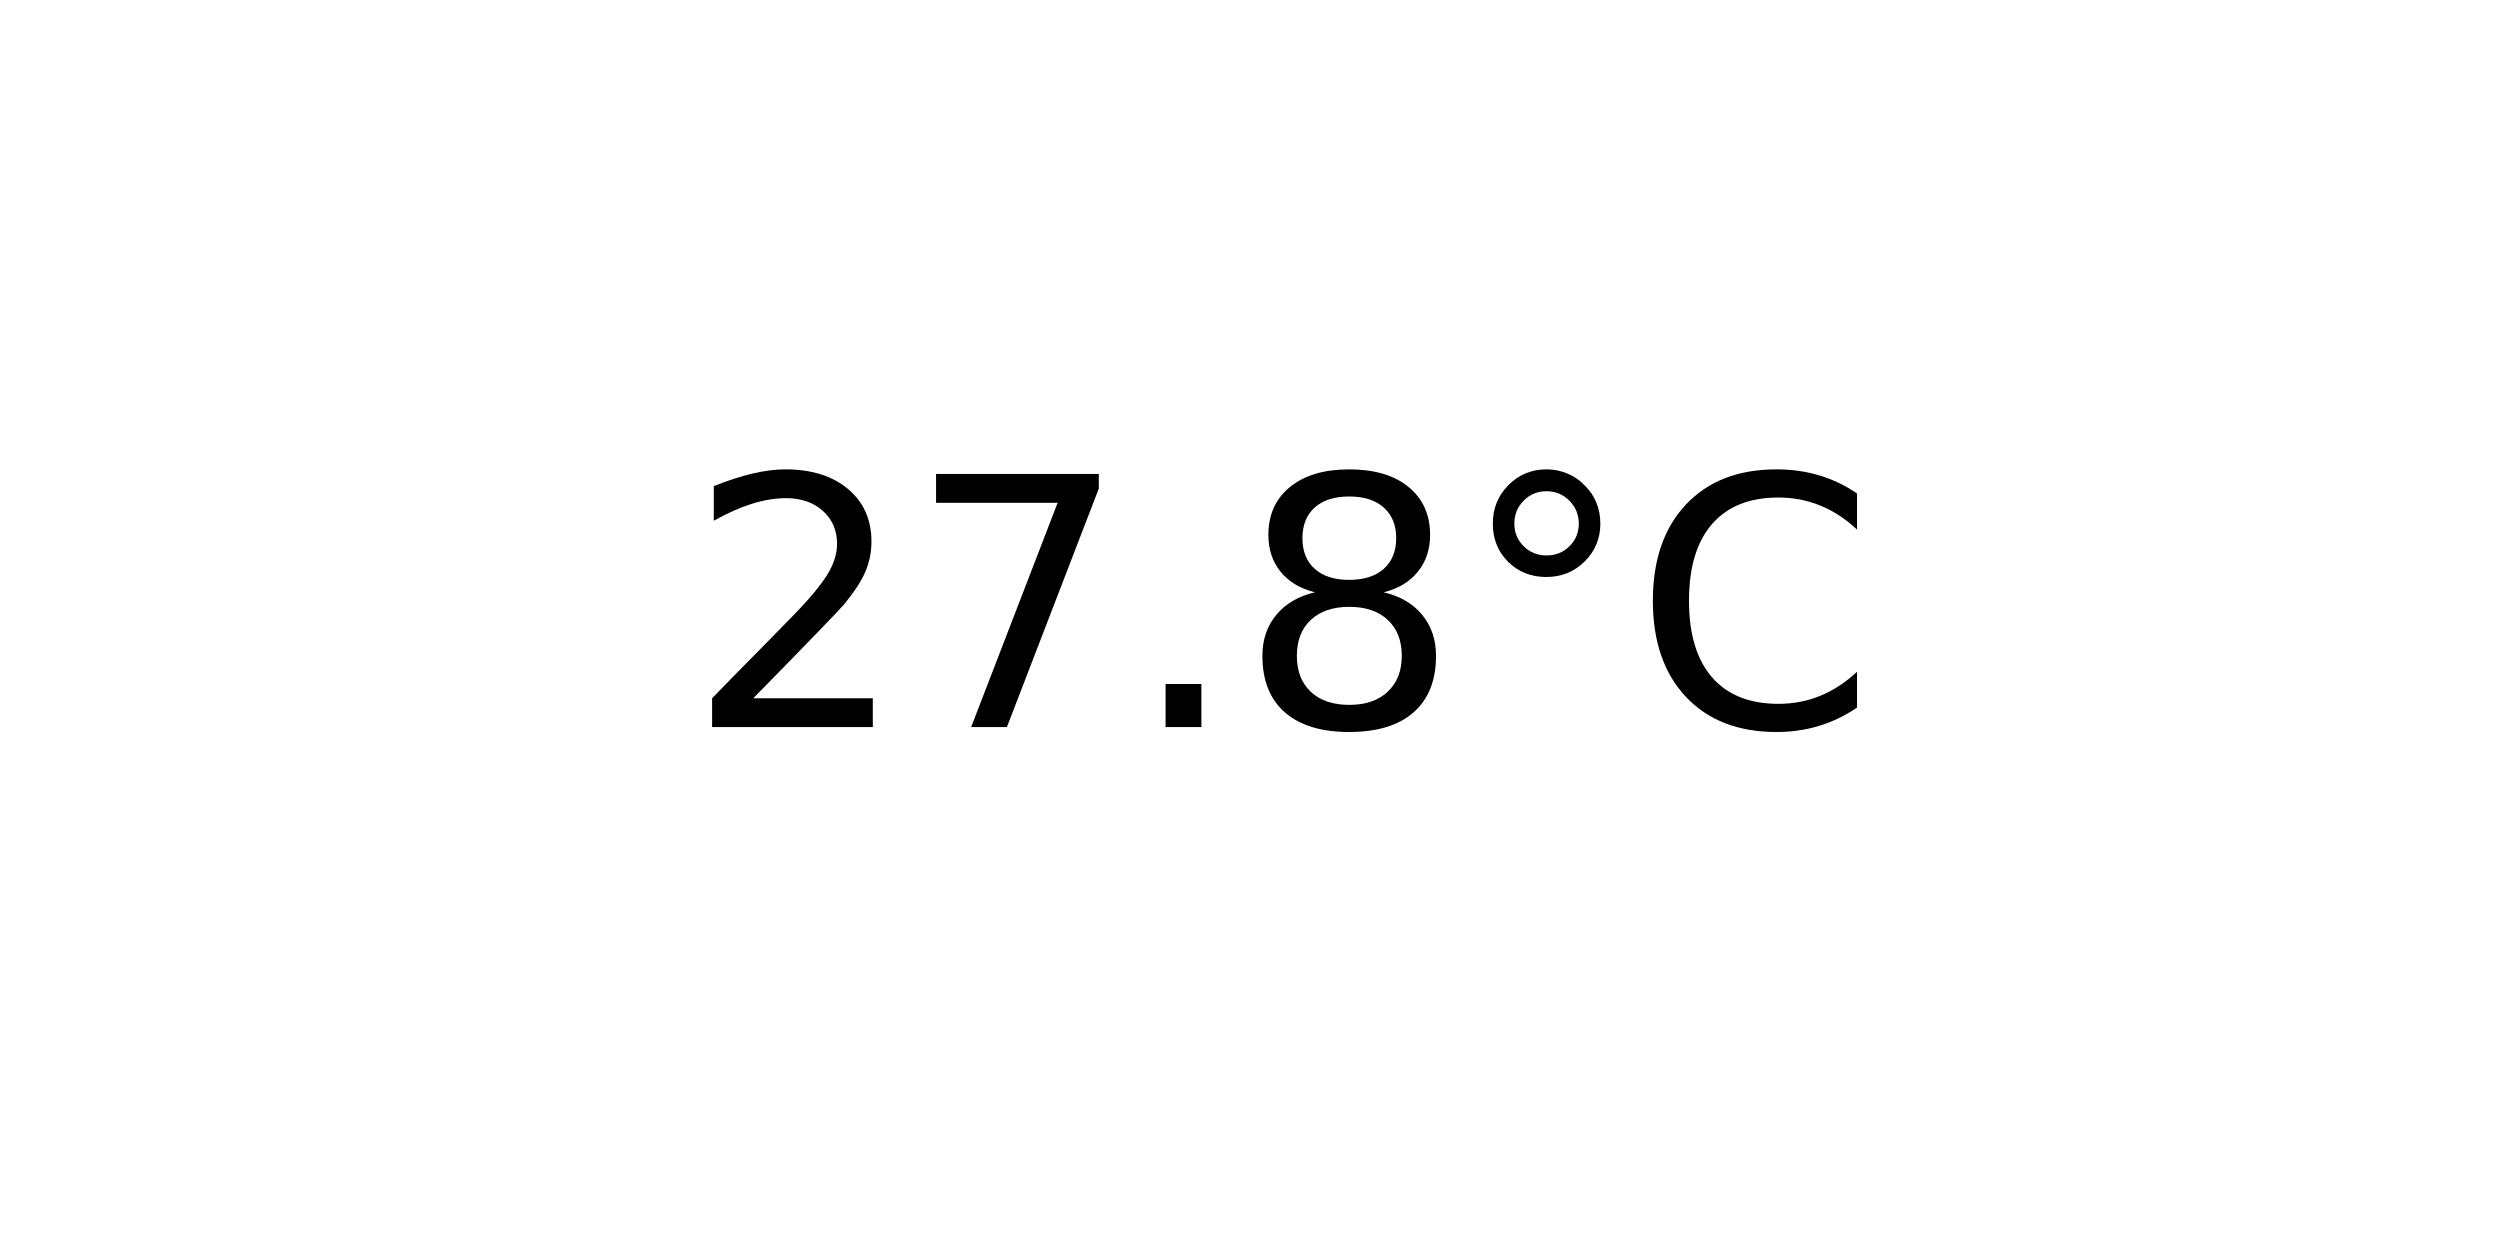
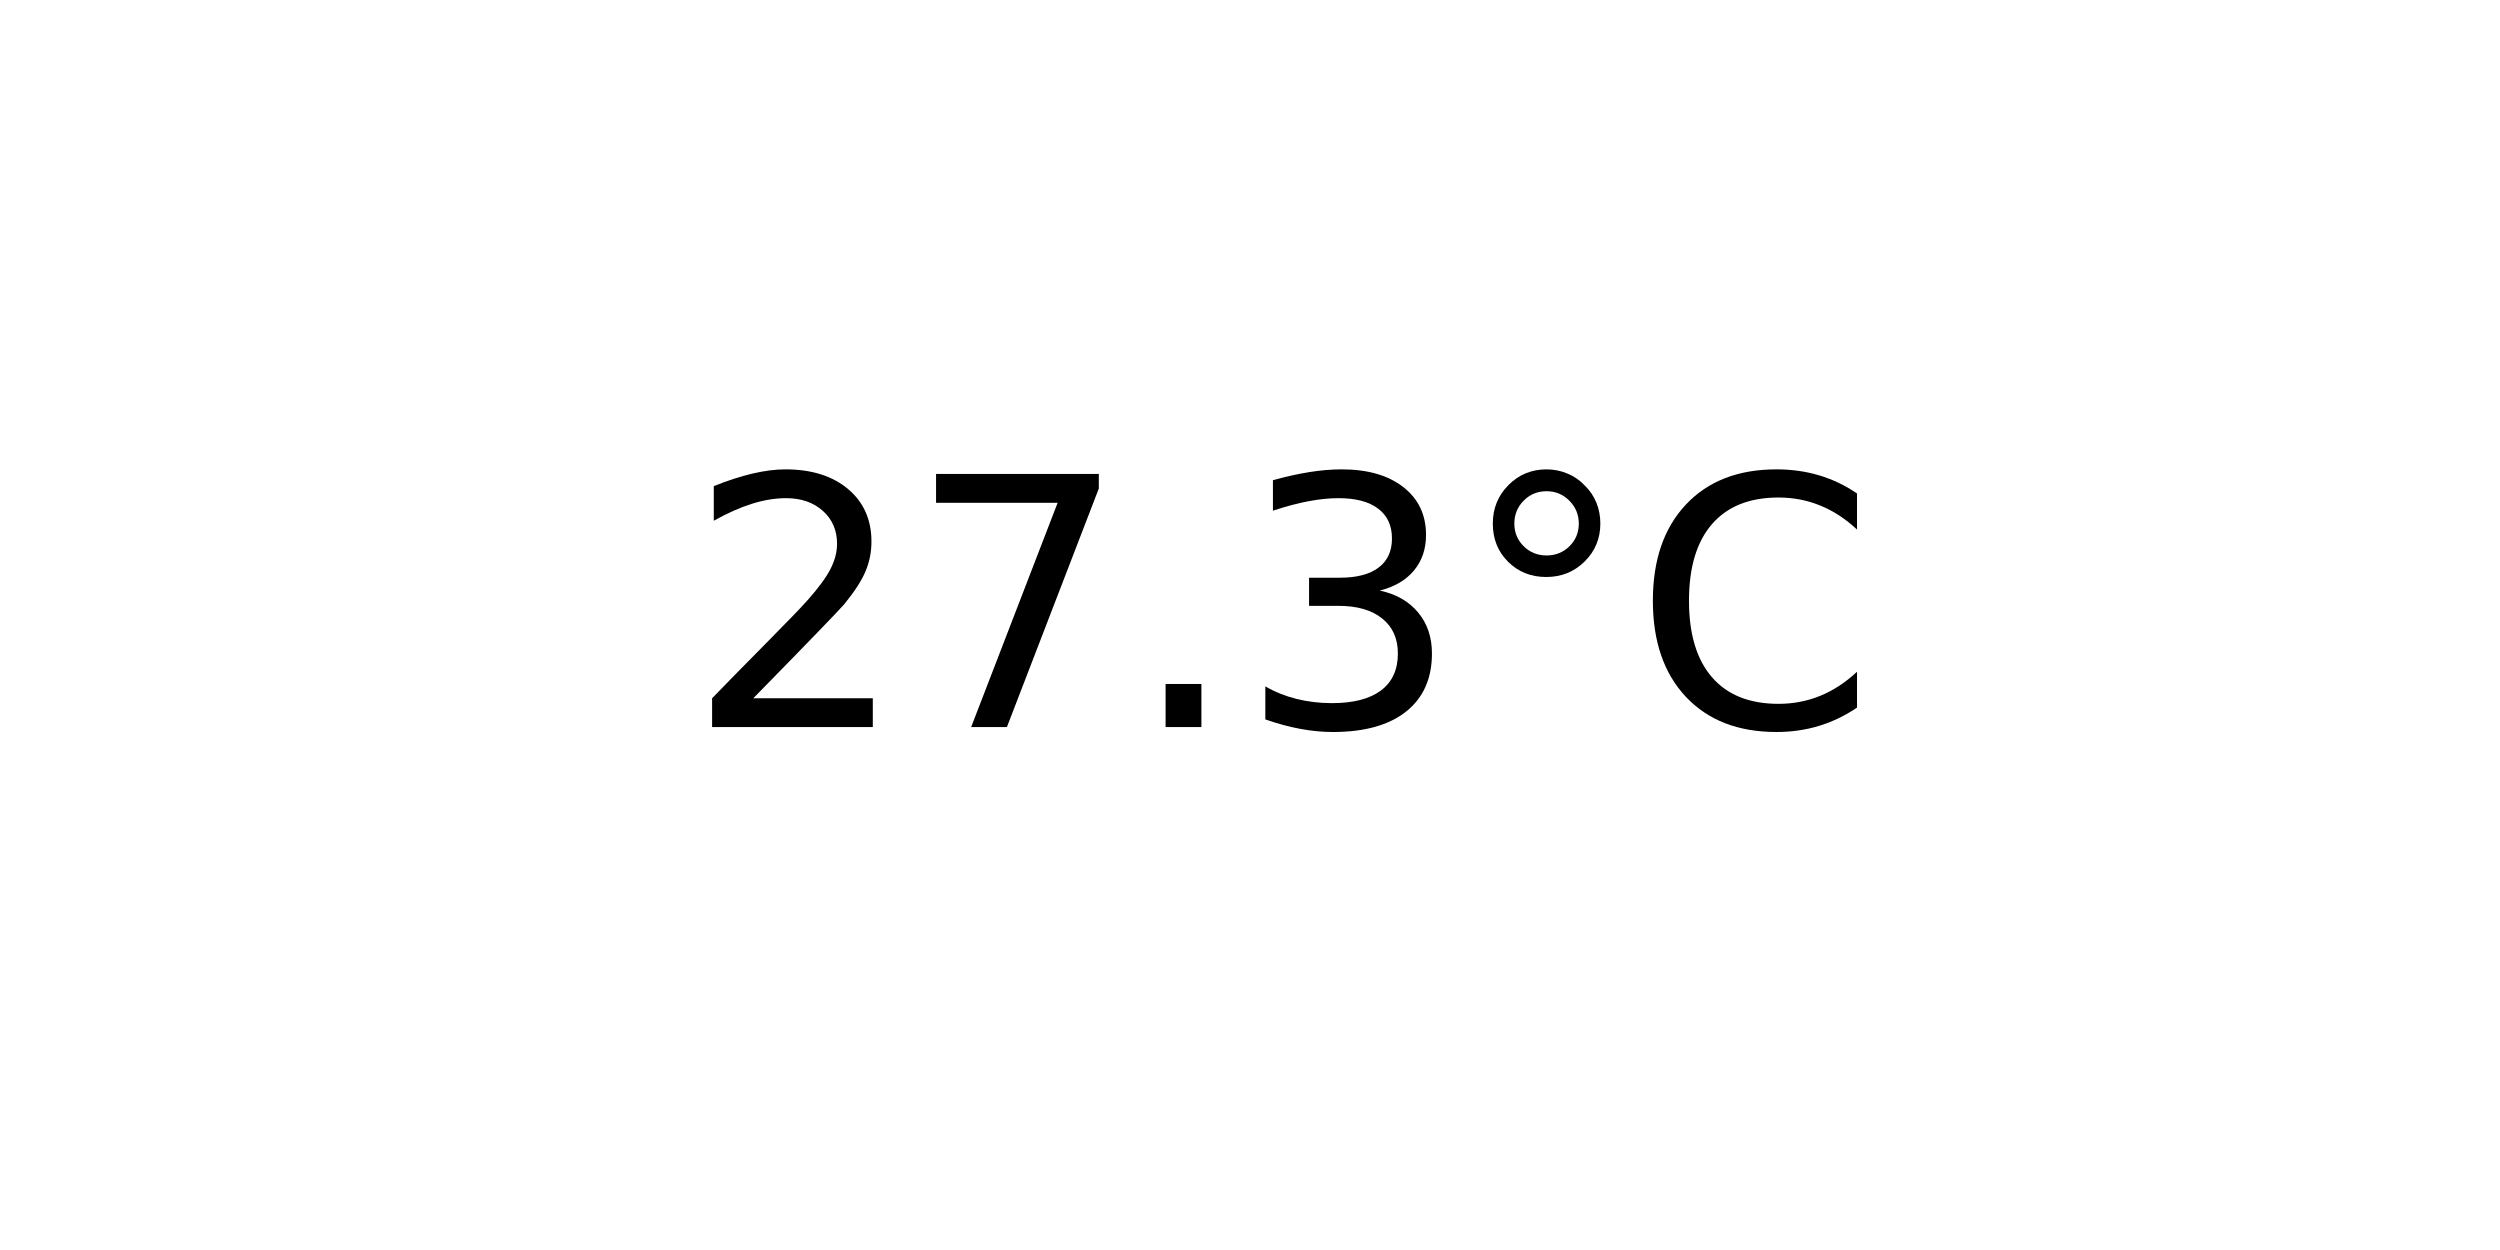
<svg xmlns="http://www.w3.org/2000/svg" xmlns:xlink="http://www.w3.org/1999/xlink" width="72pt" height="36pt" viewBox="0 0 72 36" version="1.1">
  <defs>
    <style type="text/css">*{stroke-linejoin: round; stroke-linecap: butt}</style>
  </defs>
  <g id="figure_1">
    <g id="axes_1">
      <g id="text_1">
        <g transform="translate(19.77578 20.93937) scale(0.1 -0.1)">
          <defs>
            <path id="DejaVuSans-32" d="M 1228 531  L 3431 531  L 3431 0  L 469 0  L 469 531  Q 828 903 1448 1529  Q 2069 2156 2228 2338  Q 2531 2678 2651 2914  Q 2772 3150 2772 3378  Q 2772 3750 2511 3984  Q 2250 4219 1831 4219  Q 1534 4219 1204 4116  Q 875 4013 500 3803  L 500 4441  Q 881 4594 1212 4672  Q 1544 4750 1819 4750  Q 2544 4750 2975 4387  Q 3406 4025 3406 3419  Q 3406 3131 3298 2873  Q 3191 2616 2906 2266  Q 2828 2175 2409 1742  Q 1991 1309 1228 531  z " transform="scale(0.015625)" />
            <path id="DejaVuSans-37" d="M 525 4666  L 3525 4666  L 3525 4397  L 1831 0  L 1172 0  L 2766 4134  L 525 4134  L 525 4666  z " transform="scale(0.015625)" />
            <path id="DejaVuSans-2e" d="M 684 794  L 1344 794  L 1344 0  L 684 0  L 684 794  z " transform="scale(0.015625)" />
-             <path id="DejaVuSans-38" d="M 2034 2216  Q 1584 2216 1326 1975  Q 1069 1734 1069 1313  Q 1069 891 1326 650  Q 1584 409 2034 409  Q 2484 409 2743 651  Q 3003 894 3003 1313  Q 3003 1734 2745 1975  Q 2488 2216 2034 2216  z M 1403 2484  Q 997 2584 770 2862  Q 544 3141 544 3541  Q 544 4100 942 4425  Q 1341 4750 2034 4750  Q 2731 4750 3128 4425  Q 3525 4100 3525 3541  Q 3525 3141 3298 2862  Q 3072 2584 2669 2484  Q 3125 2378 3379 2068  Q 3634 1759 3634 1313  Q 3634 634 3220 271  Q 2806 -91 2034 -91  Q 1263 -91 848 271  Q 434 634 434 1313  Q 434 1759 690 2068  Q 947 2378 1403 2484  z M 1172 3481  Q 1172 3119 1398 2916  Q 1625 2713 2034 2713  Q 2441 2713 2670 2916  Q 2900 3119 2900 3481  Q 2900 3844 2670 4047  Q 2441 4250 2034 4250  Q 1625 4250 1398 4047  Q 1172 3844 1172 3481  z " transform="scale(0.015625)" />
+             <path id="DejaVuSans-33" d="M 2597 2516  Q 3050 2419 3304 2112  Q 3559 1806 3559 1356  Q 3559 666 3084 287  Q 2609 -91 1734 -91  Q 1441 -91 1130 -33  Q 819 25 488 141  L 488 750  Q 750 597 1062 519  Q 1375 441 1716 441  Q 2309 441 2620 675  Q 2931 909 2931 1356  Q 2931 1769 2642 2001  Q 2353 2234 1838 2234  L 1294 2234  L 1294 2753  L 1863 2753  Q 2328 2753 2575 2939  Q 2822 3125 2822 3475  Q 2822 3834 2567 4026  Q 2313 4219 1838 4219  Q 1578 4219 1281 4162  Q 984 4106 628 3988  L 628 4550  Q 988 4650 1302 4700  Q 1616 4750 1894 4750  Q 2613 4750 3031 4423  Q 3450 4097 3450 3541  Q 3450 3153 3228 2886  Q 3006 2619 2597 2516  z " transform="scale(0.015625)" />
            <path id="DejaVuSans-b0" d="M 1600 4347  Q 1350 4347 1178 4173  Q 1006 4000 1006 3750  Q 1006 3503 1178 3333  Q 1350 3163 1600 3163  Q 1850 3163 2022 3333  Q 2194 3503 2194 3750  Q 2194 3997 2020 4172  Q 1847 4347 1600 4347  z M 1600 4750  Q 1800 4750 1984 4673  Q 2169 4597 2303 4453  Q 2447 4313 2519 4134  Q 2591 3956 2591 3750  Q 2591 3338 2302 3052  Q 2013 2766 1594 2766  Q 1172 2766 890 3047  Q 609 3328 609 3750  Q 609 4169 896 4459  Q 1184 4750 1600 4750  z " transform="scale(0.015625)" />
            <path id="DejaVuSans-43" d="M 4122 4306  L 4122 3641  Q 3803 3938 3442 4084  Q 3081 4231 2675 4231  Q 1875 4231 1450 3742  Q 1025 3253 1025 2328  Q 1025 1406 1450 917  Q 1875 428 2675 428  Q 3081 428 3442 575  Q 3803 722 4122 1019  L 4122 359  Q 3791 134 3420 21  Q 3050 -91 2638 -91  Q 1578 -91 968 557  Q 359 1206 359 2328  Q 359 3453 968 4101  Q 1578 4750 2638 4750  Q 3056 4750 3426 4639  Q 3797 4528 4122 4306  z " transform="scale(0.015625)" />
          </defs>
          <use xlink:href="#DejaVuSans-32" />
          <use xlink:href="#DejaVuSans-37" x="63.623" />
          <use xlink:href="#DejaVuSans-2e" x="127.246" />
-           <use xlink:href="#DejaVuSans-38" x="159.033" />
+           <use xlink:href="#DejaVuSans-33" x="159.033" />
          <use xlink:href="#DejaVuSans-b0" x="222.656" />
          <use xlink:href="#DejaVuSans-43" x="272.656" />
        </g>
      </g>
    </g>
  </g>
</svg>
